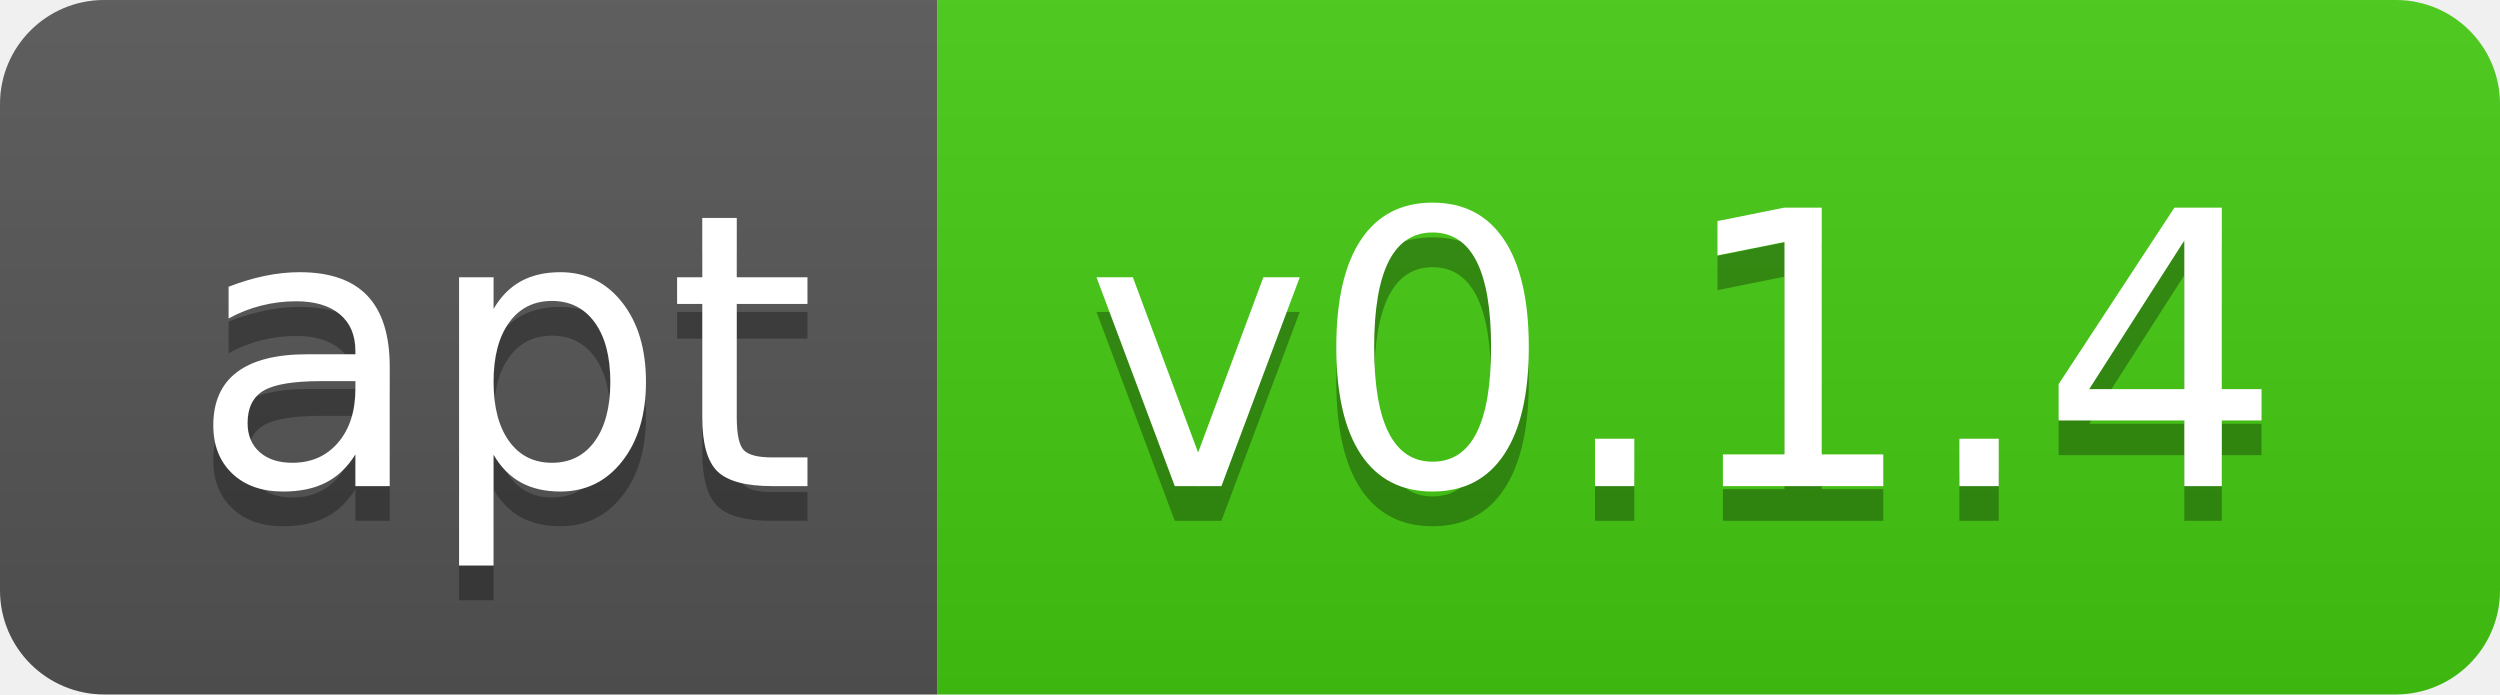
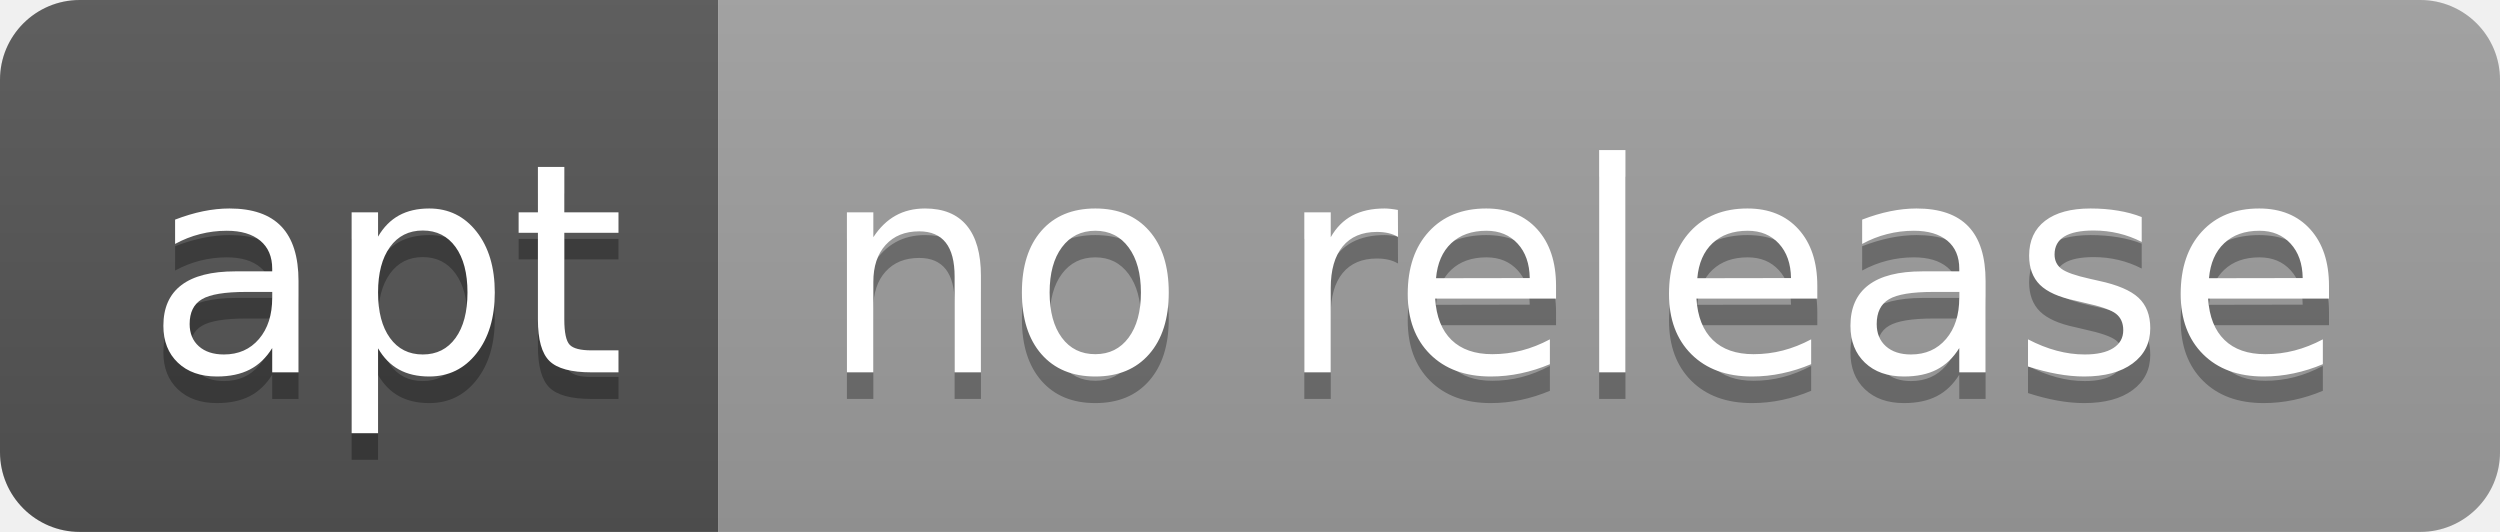
- <svg xmlns="http://www.w3.org/2000/svg" width="72" height="20" role="img" aria-label="apt: v0.1.4">
+ <svg xmlns="http://www.w3.org/2000/svg" width="94" height="20" role="img" aria-label="apt: no release">
  <linearGradient id="s" x2="0" y2="100%">
    <stop offset="0" stop-color="#bbb" stop-opacity=".1" />
    <stop offset="1" stop-opacity=".1" />
  </linearGradient>
  <clipPath id="r">
-     <rect width="72" height="20" rx="3" fill="#fff" />
+     <rect width="94" height="20" rx="3" fill="#fff" />
  </clipPath>
  <g clip-path="url(#r)">
    <rect width="27" height="20" fill="#555" />
-     <rect x="27" width="45" height="20" fill="#4c1" />
-     <rect width="72" height="20" fill="url(#s)" />
+     <rect x="27" width="67" height="20" fill="#9f9f9f" />
+     <rect width="94" height="20" fill="url(#s)" />
  </g>
  <g fill="#fff" text-anchor="middle" font-family="Verdana,Geneva,DejaVu Sans,sans-serif" text-rendering="geometricPrecision" font-size="110">
    <text aria-hidden="true" x="145" y="150" fill="#010101" fill-opacity=".3" transform="scale(.1)" textLength="170">apt</text>
    <text x="145" y="140" transform="scale(.1)" fill="#fff" textLength="170">apt</text>
-     <text aria-hidden="true" x="485" y="150" fill="#010101" fill-opacity=".3" transform="scale(.1)" textLength="350">v0.1.4</text>
-     <text x="485" y="140" transform="scale(.1)" fill="#fff" textLength="350">v0.1.4</text>
+     <text aria-hidden="true" x="595" y="150" fill="#010101" fill-opacity=".3" transform="scale(.1)" textLength="570">no release</text>
+     <text x="595" y="140" transform="scale(.1)" fill="#fff" textLength="570">no release</text>
  </g>
</svg>
